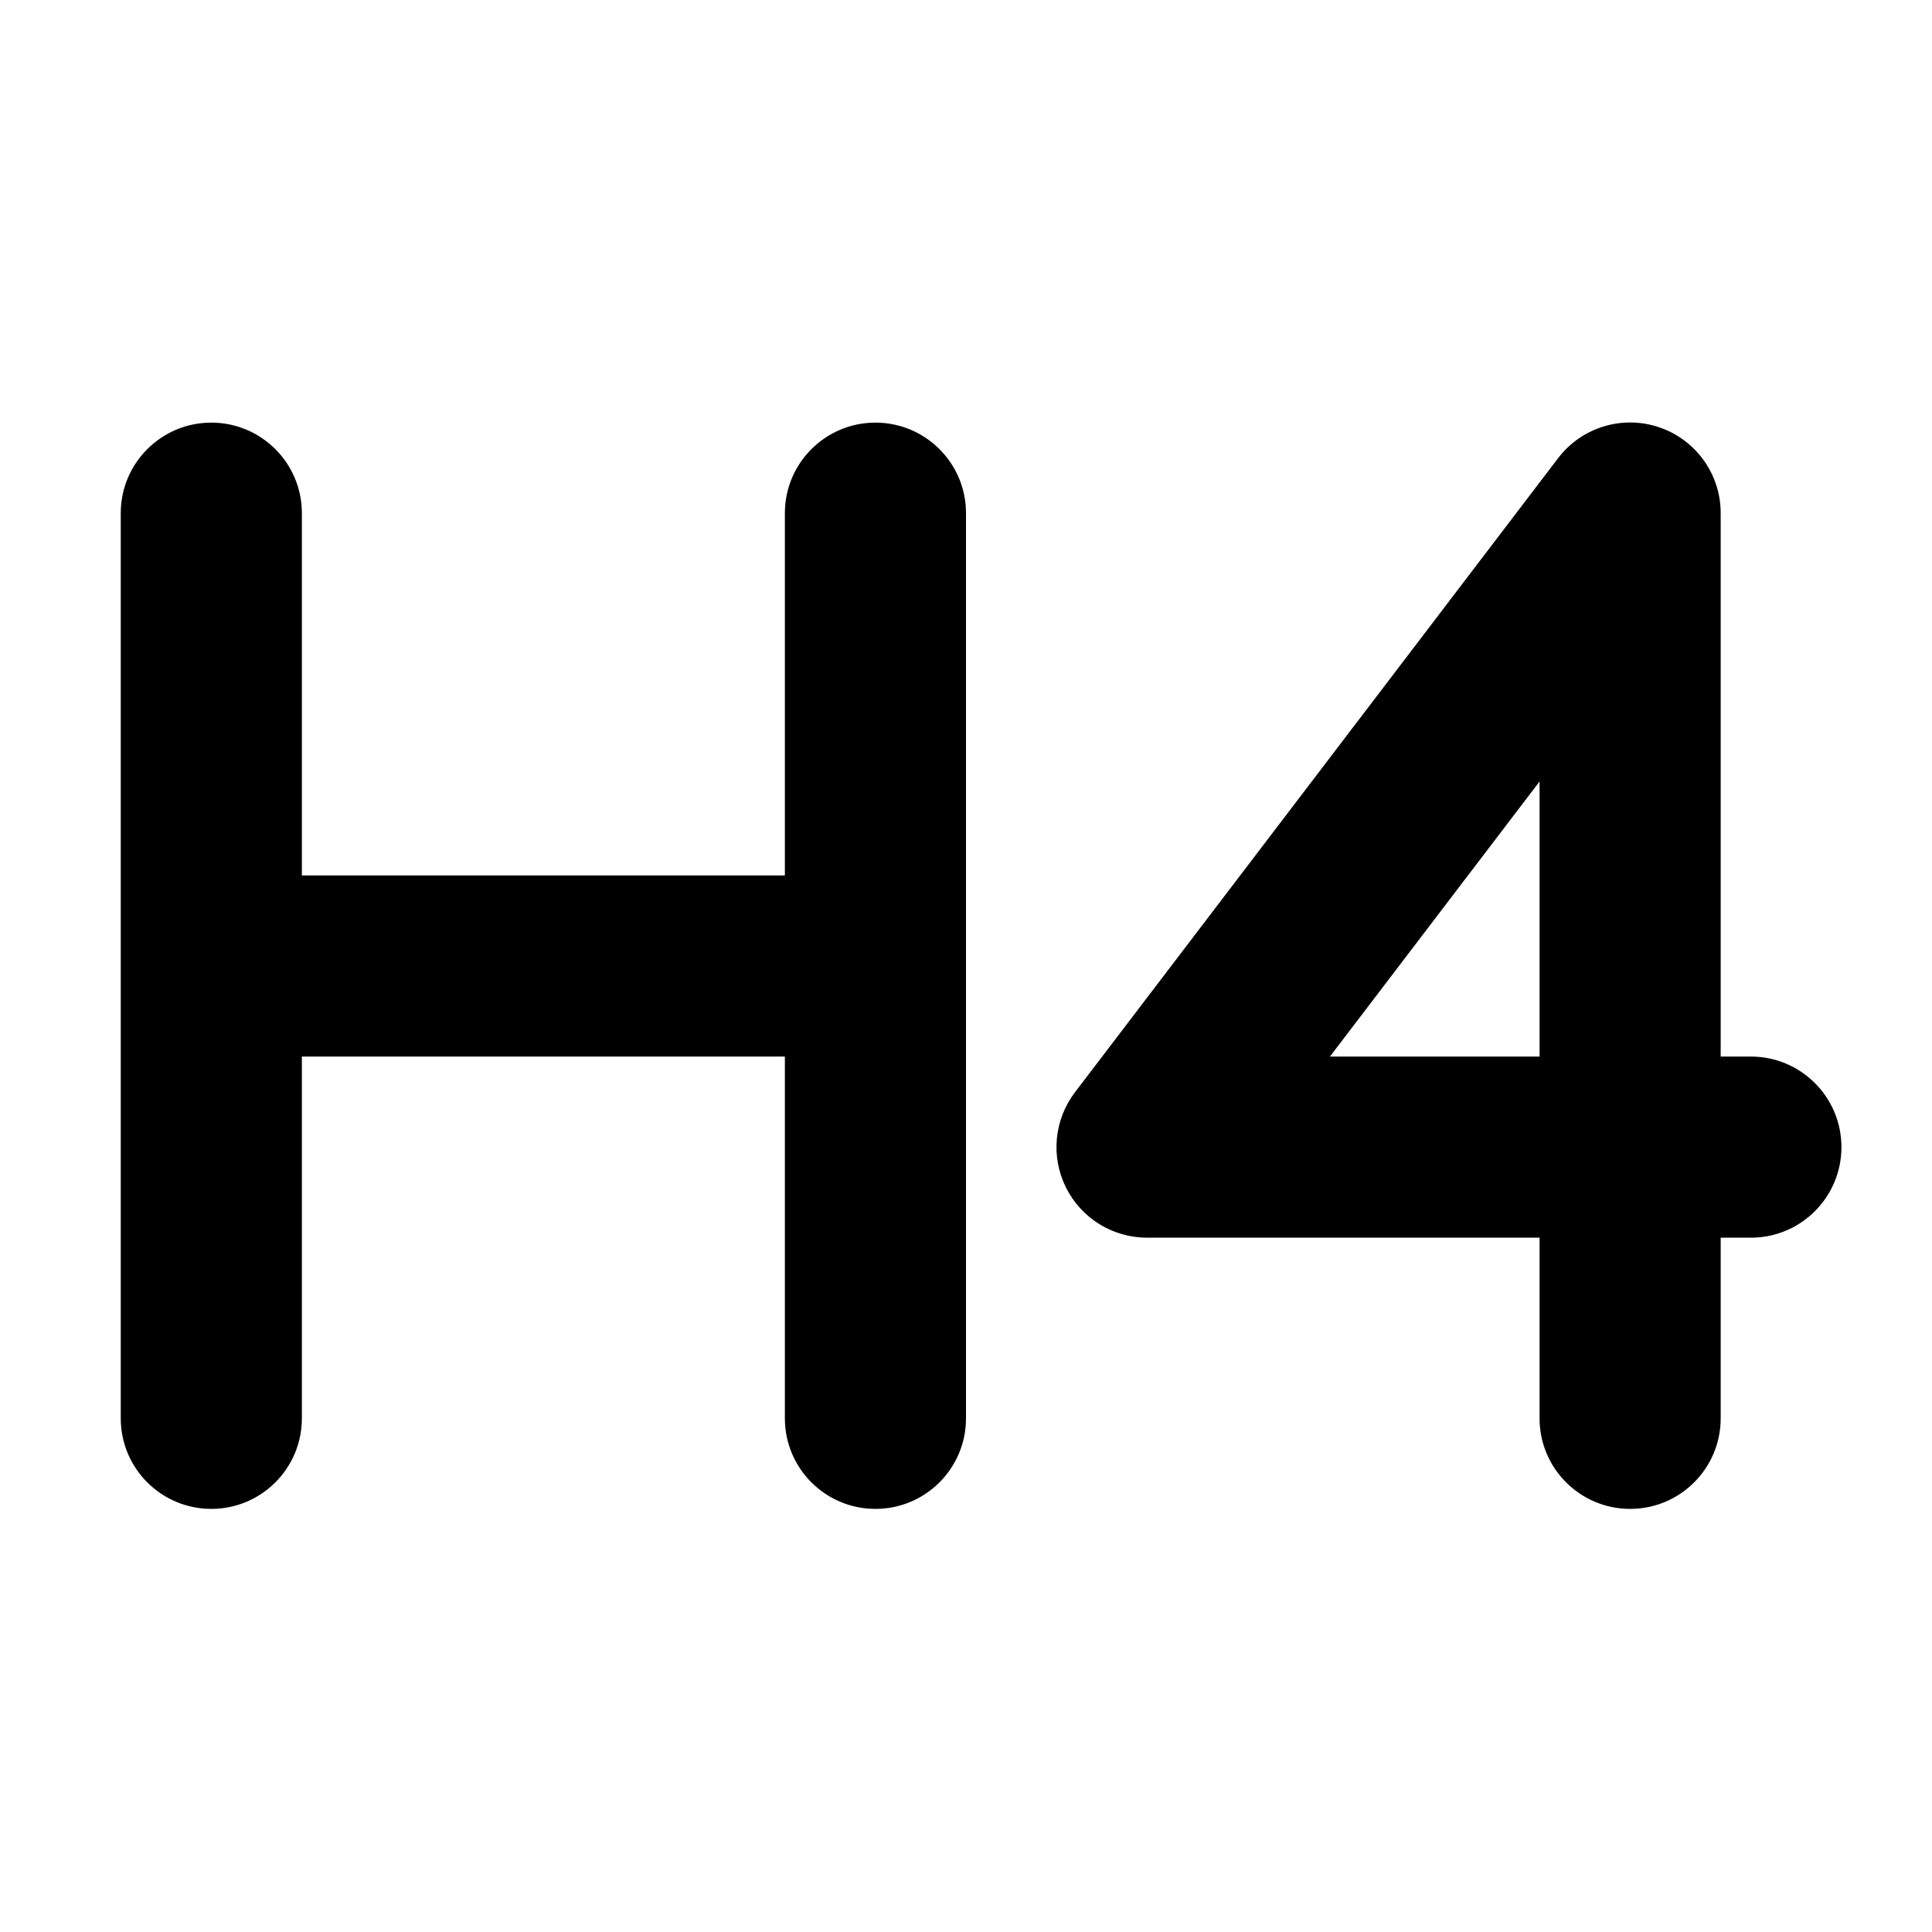
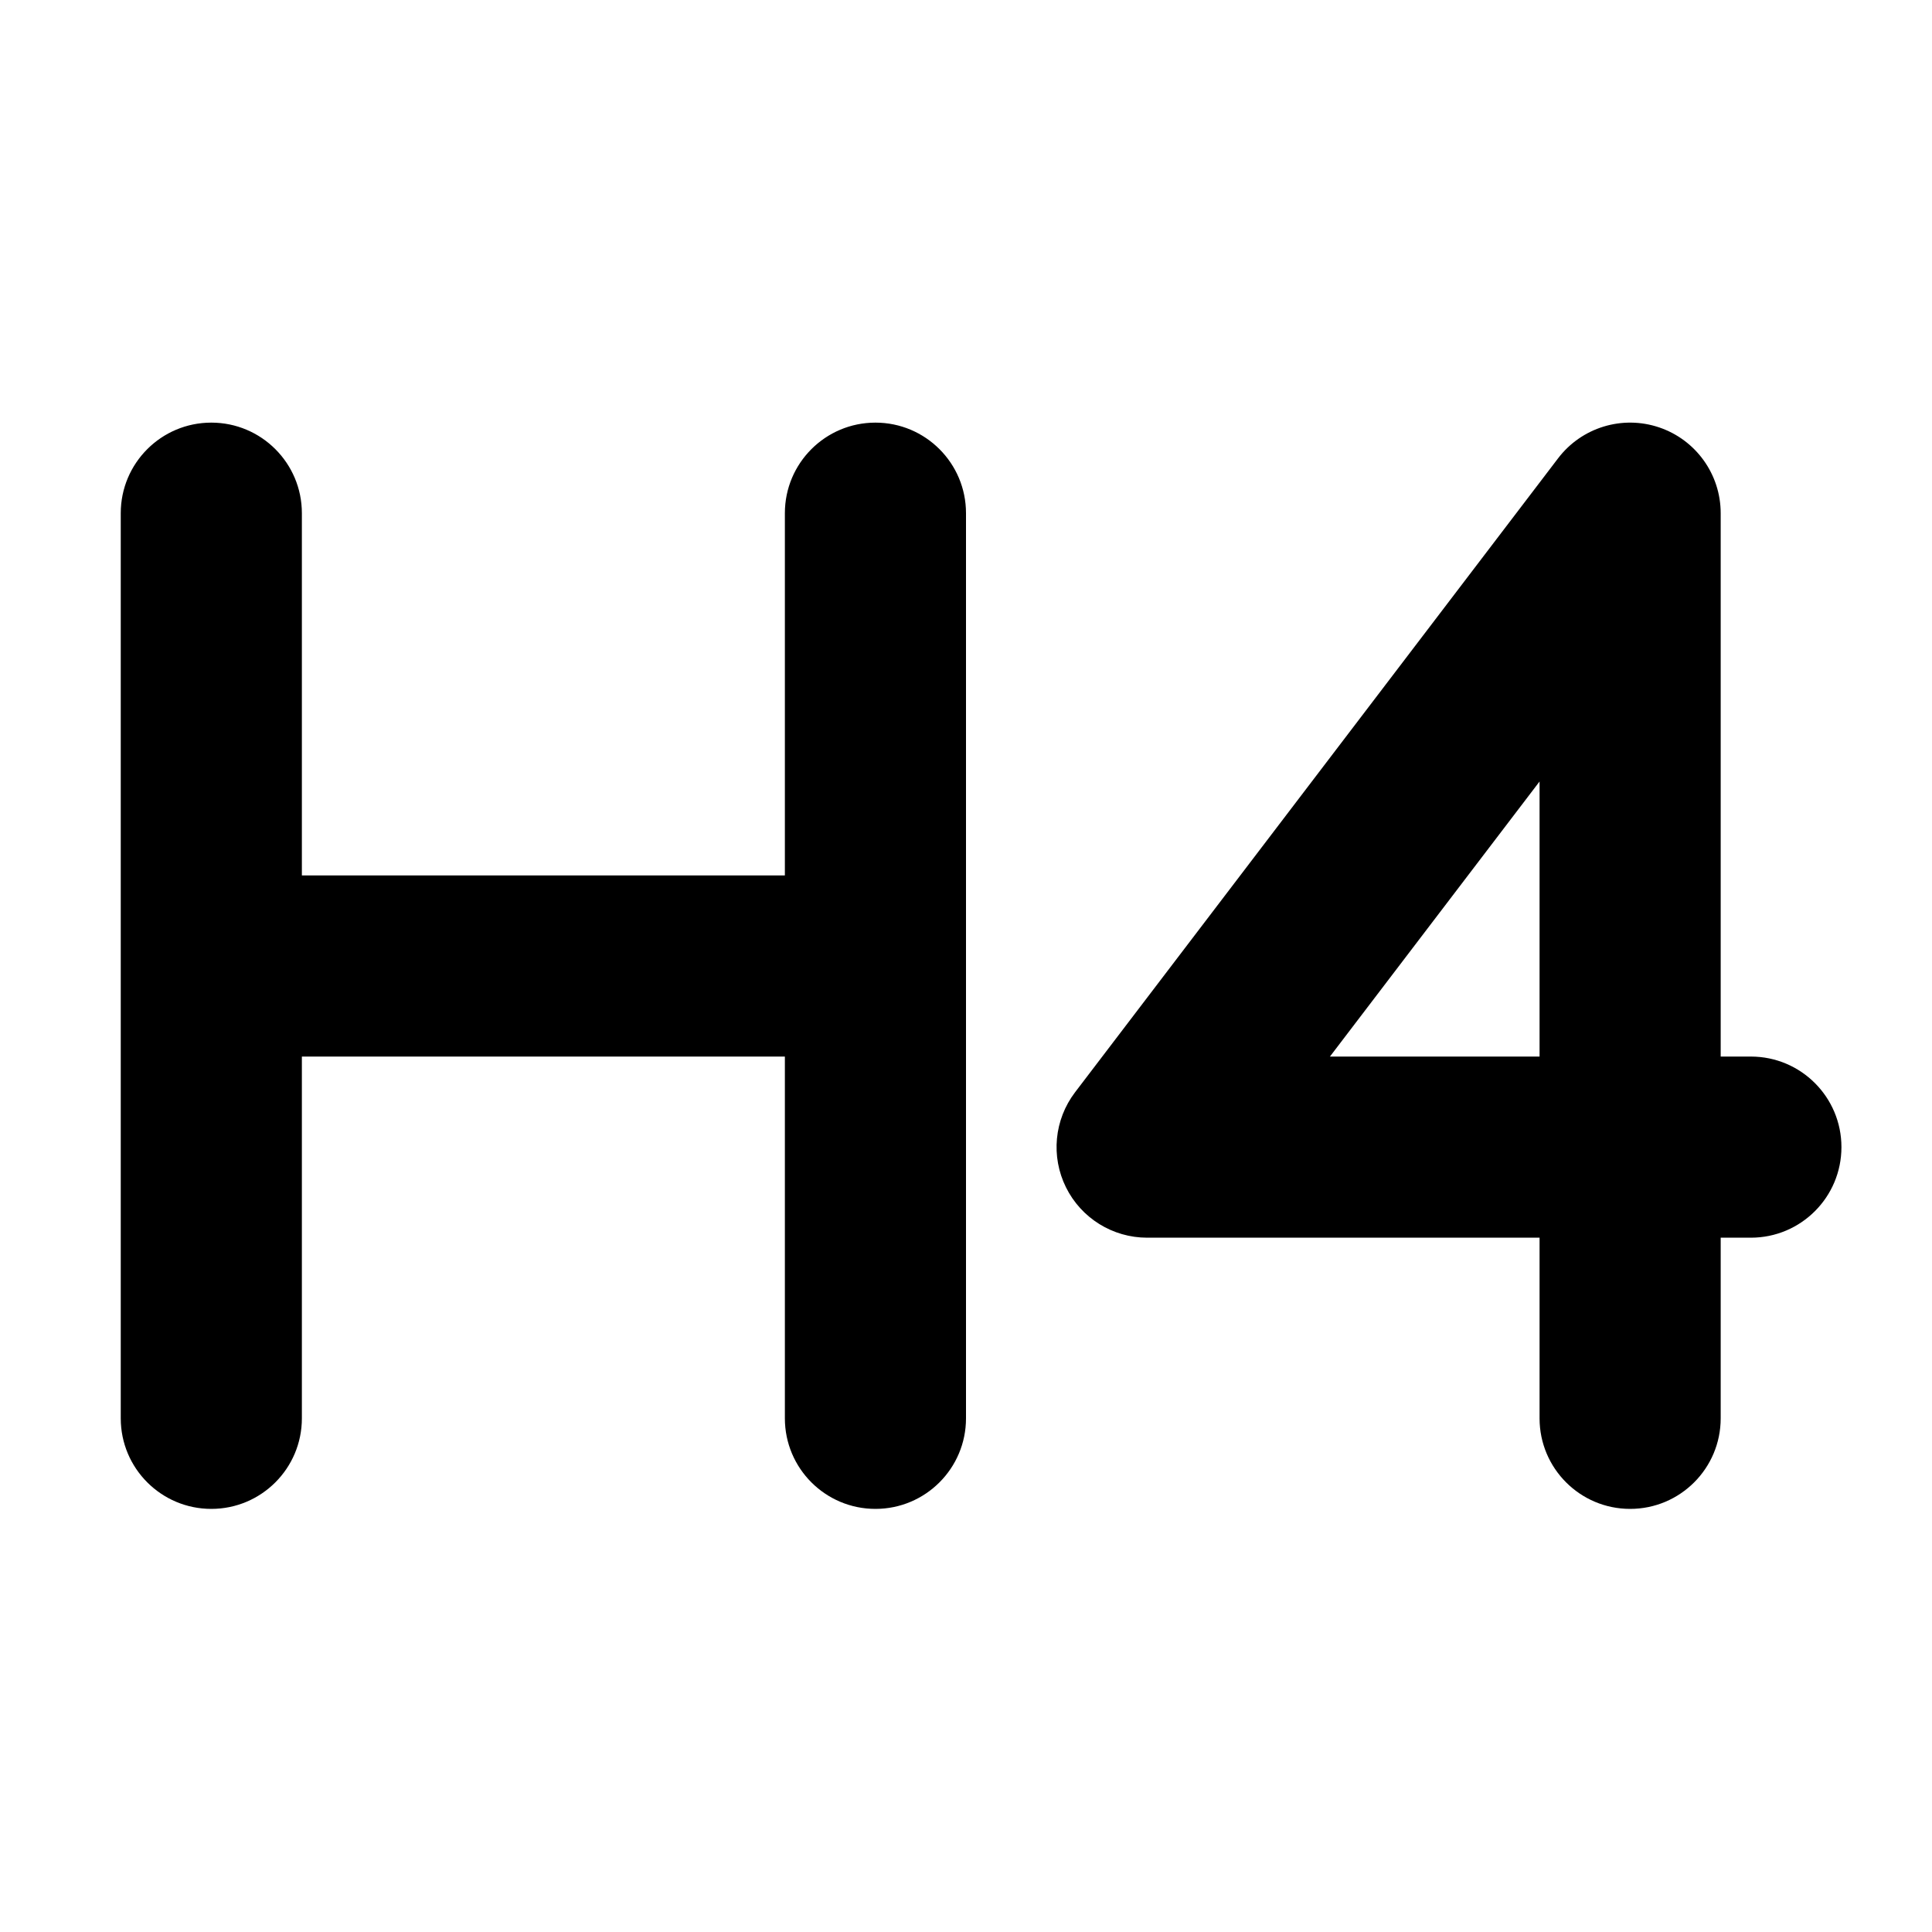
<svg xmlns="http://www.w3.org/2000/svg" fill="currentColor" viewBox="0 0 16 16">
-   <path fill="currentColor" fill-rule="evenodd" d="M14.25 4.25a.75.75 0 0 0-1.347-.455l-4 5.25A.75.75 0 0 0 9.5 10.25h3.25v1.496a.75.75 0 0 0 1.5 0V10.25h.25a.75.75 0 0 0 0-1.5h-.25zm-1.5 2.222V8.75h-1.736zM2.5 4.25a.75.75 0 1 0-1.5 0v7.496a.75.75 0 0 0 1.5 0V8.75h4v2.996a.75.75 0 0 0 1.5 0V4.25a.75.75 0 1 0-1.5 0v3h-4z" clip-rule="evenodd" />
+   <path fill="currentColor" fill-rule="evenodd" d="M14.25 4.25a.75.75 0 0 0-1.347-.454l-4 5.25A.75.75 0 0 0 9.5 10.25h3.25v1.496a.75.75 0 0 0 1.5 0V10.25h.25a.75.75 0 1 0 0-1.5h-.25zm-1.5 2.222V8.75h-1.736zM2.5 4.25a.75.75 0 1 0-1.5 0v7.496a.75.75 0 0 0 1.5 0V8.75h4v2.996a.75.75 0 0 0 1.5 0V4.25a.75.75 0 1 0-1.5 0v3h-4z" clip-rule="evenodd" />
</svg>
